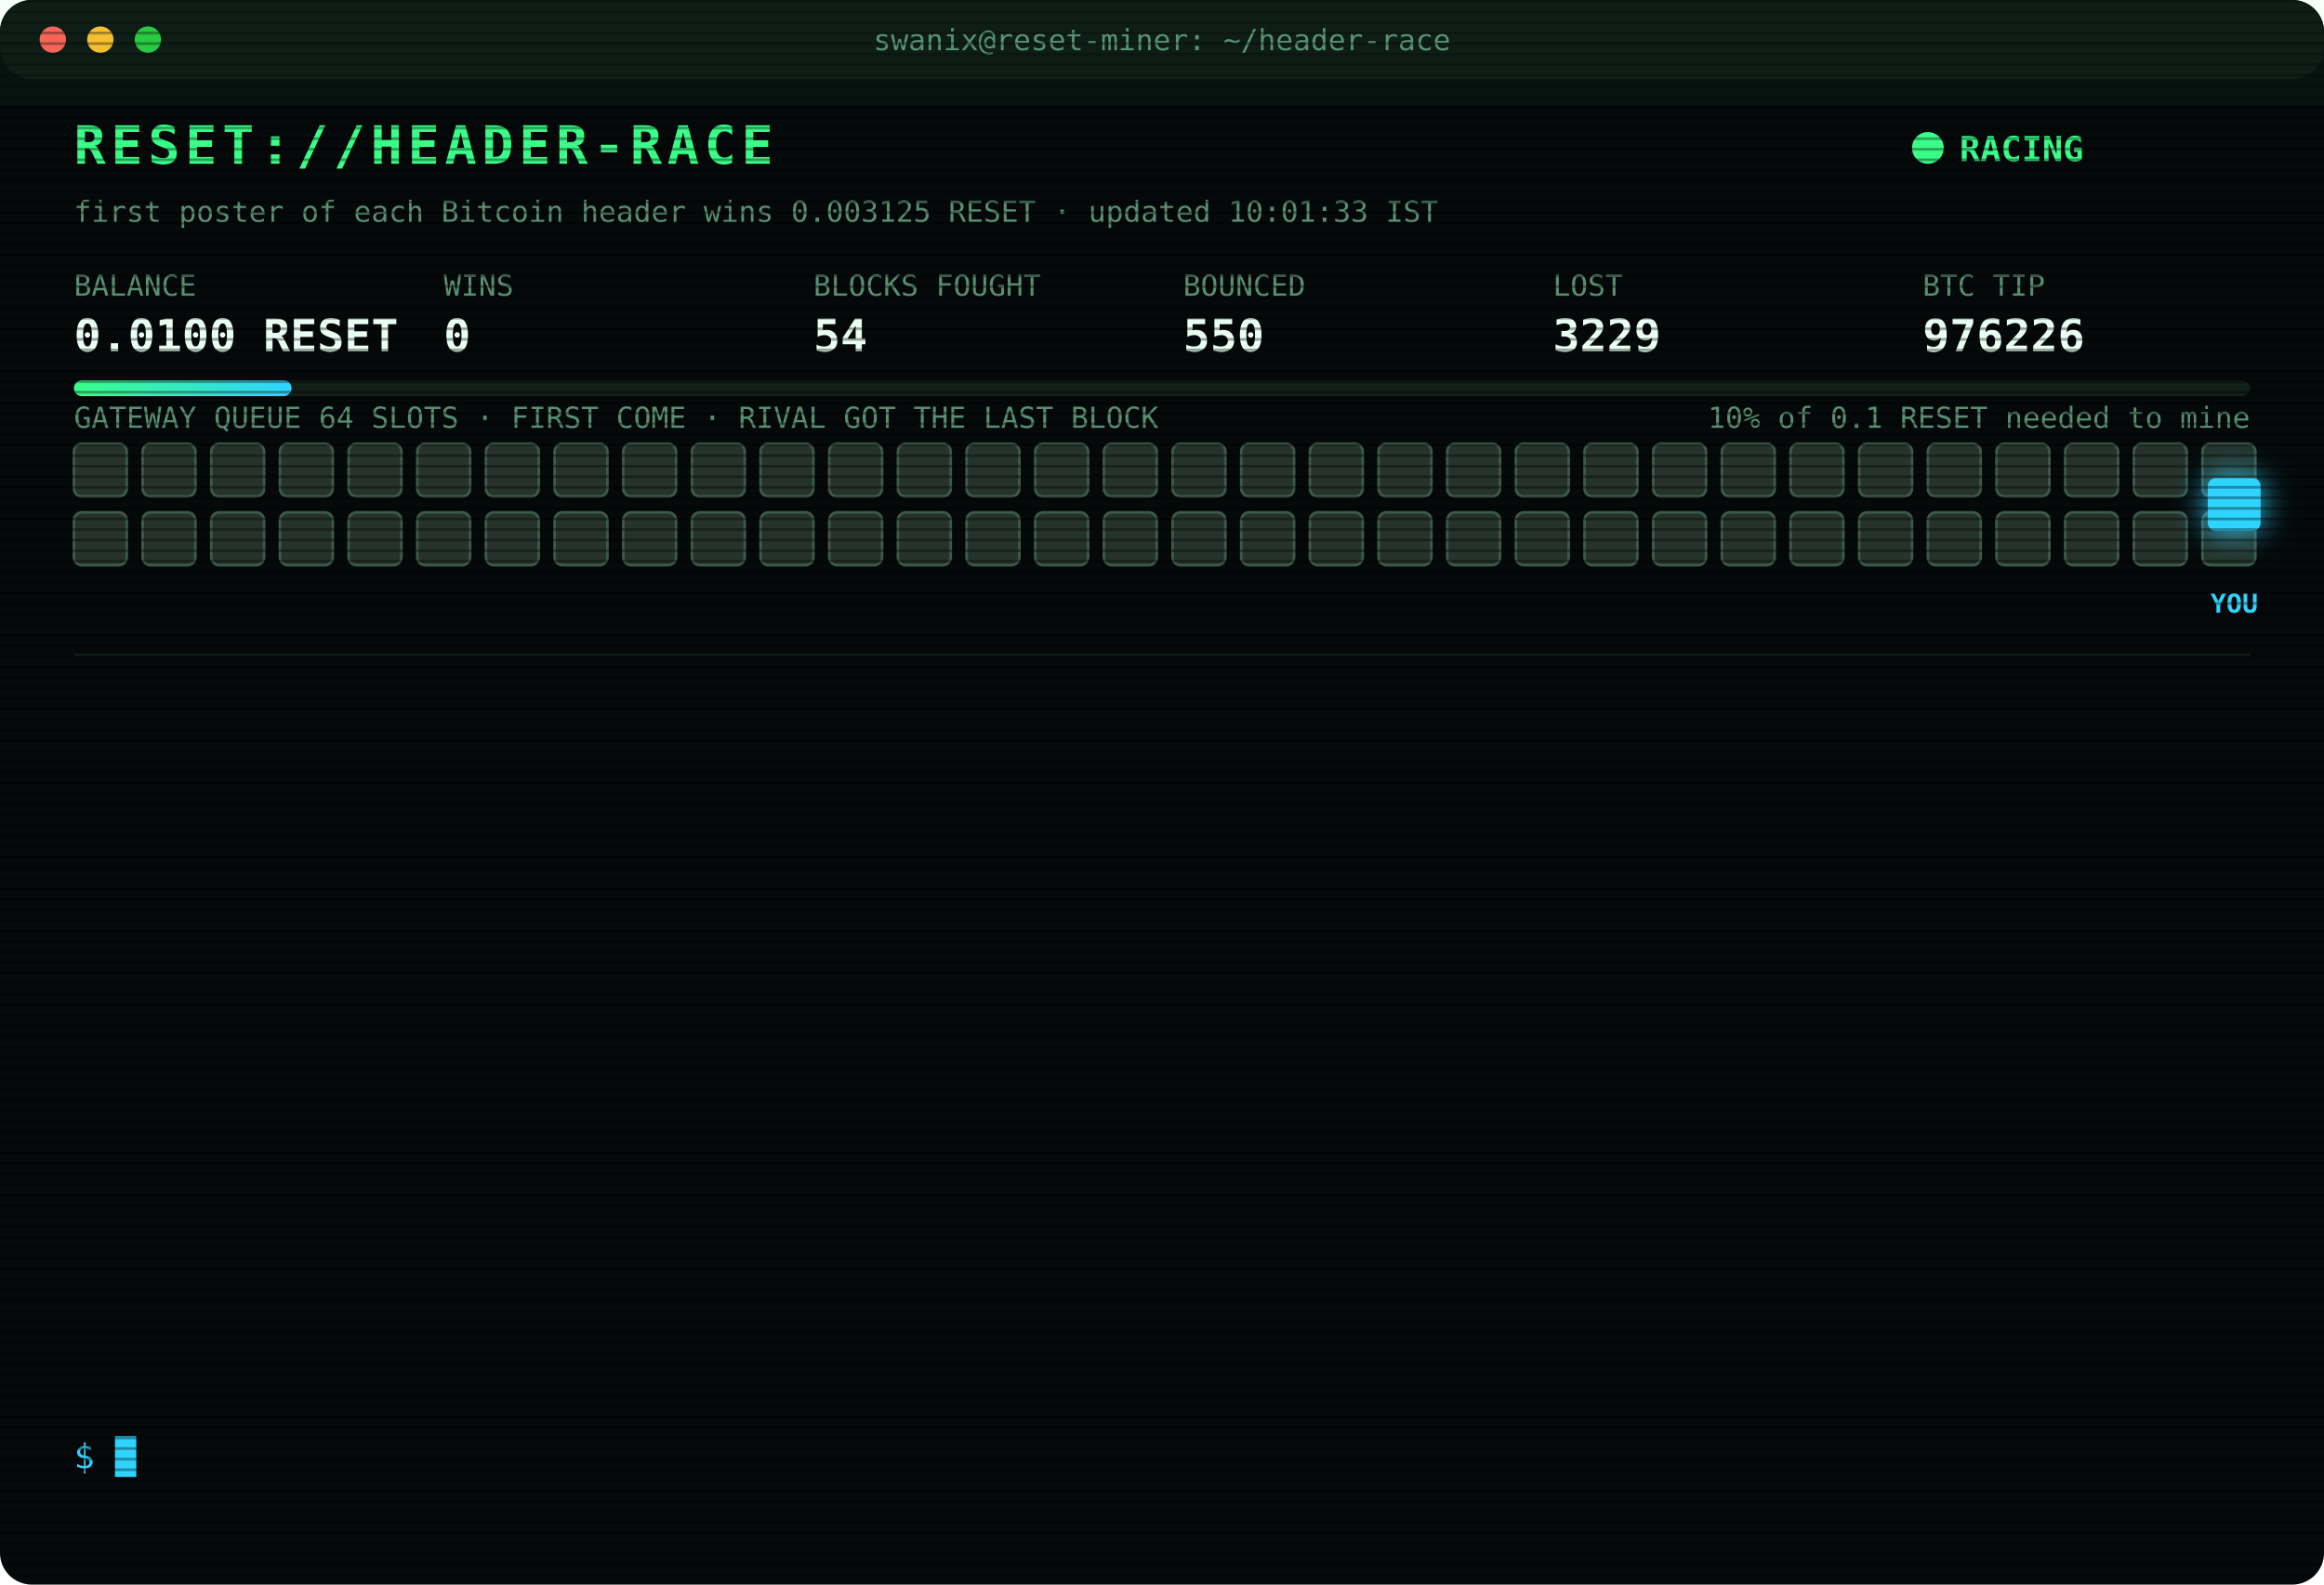
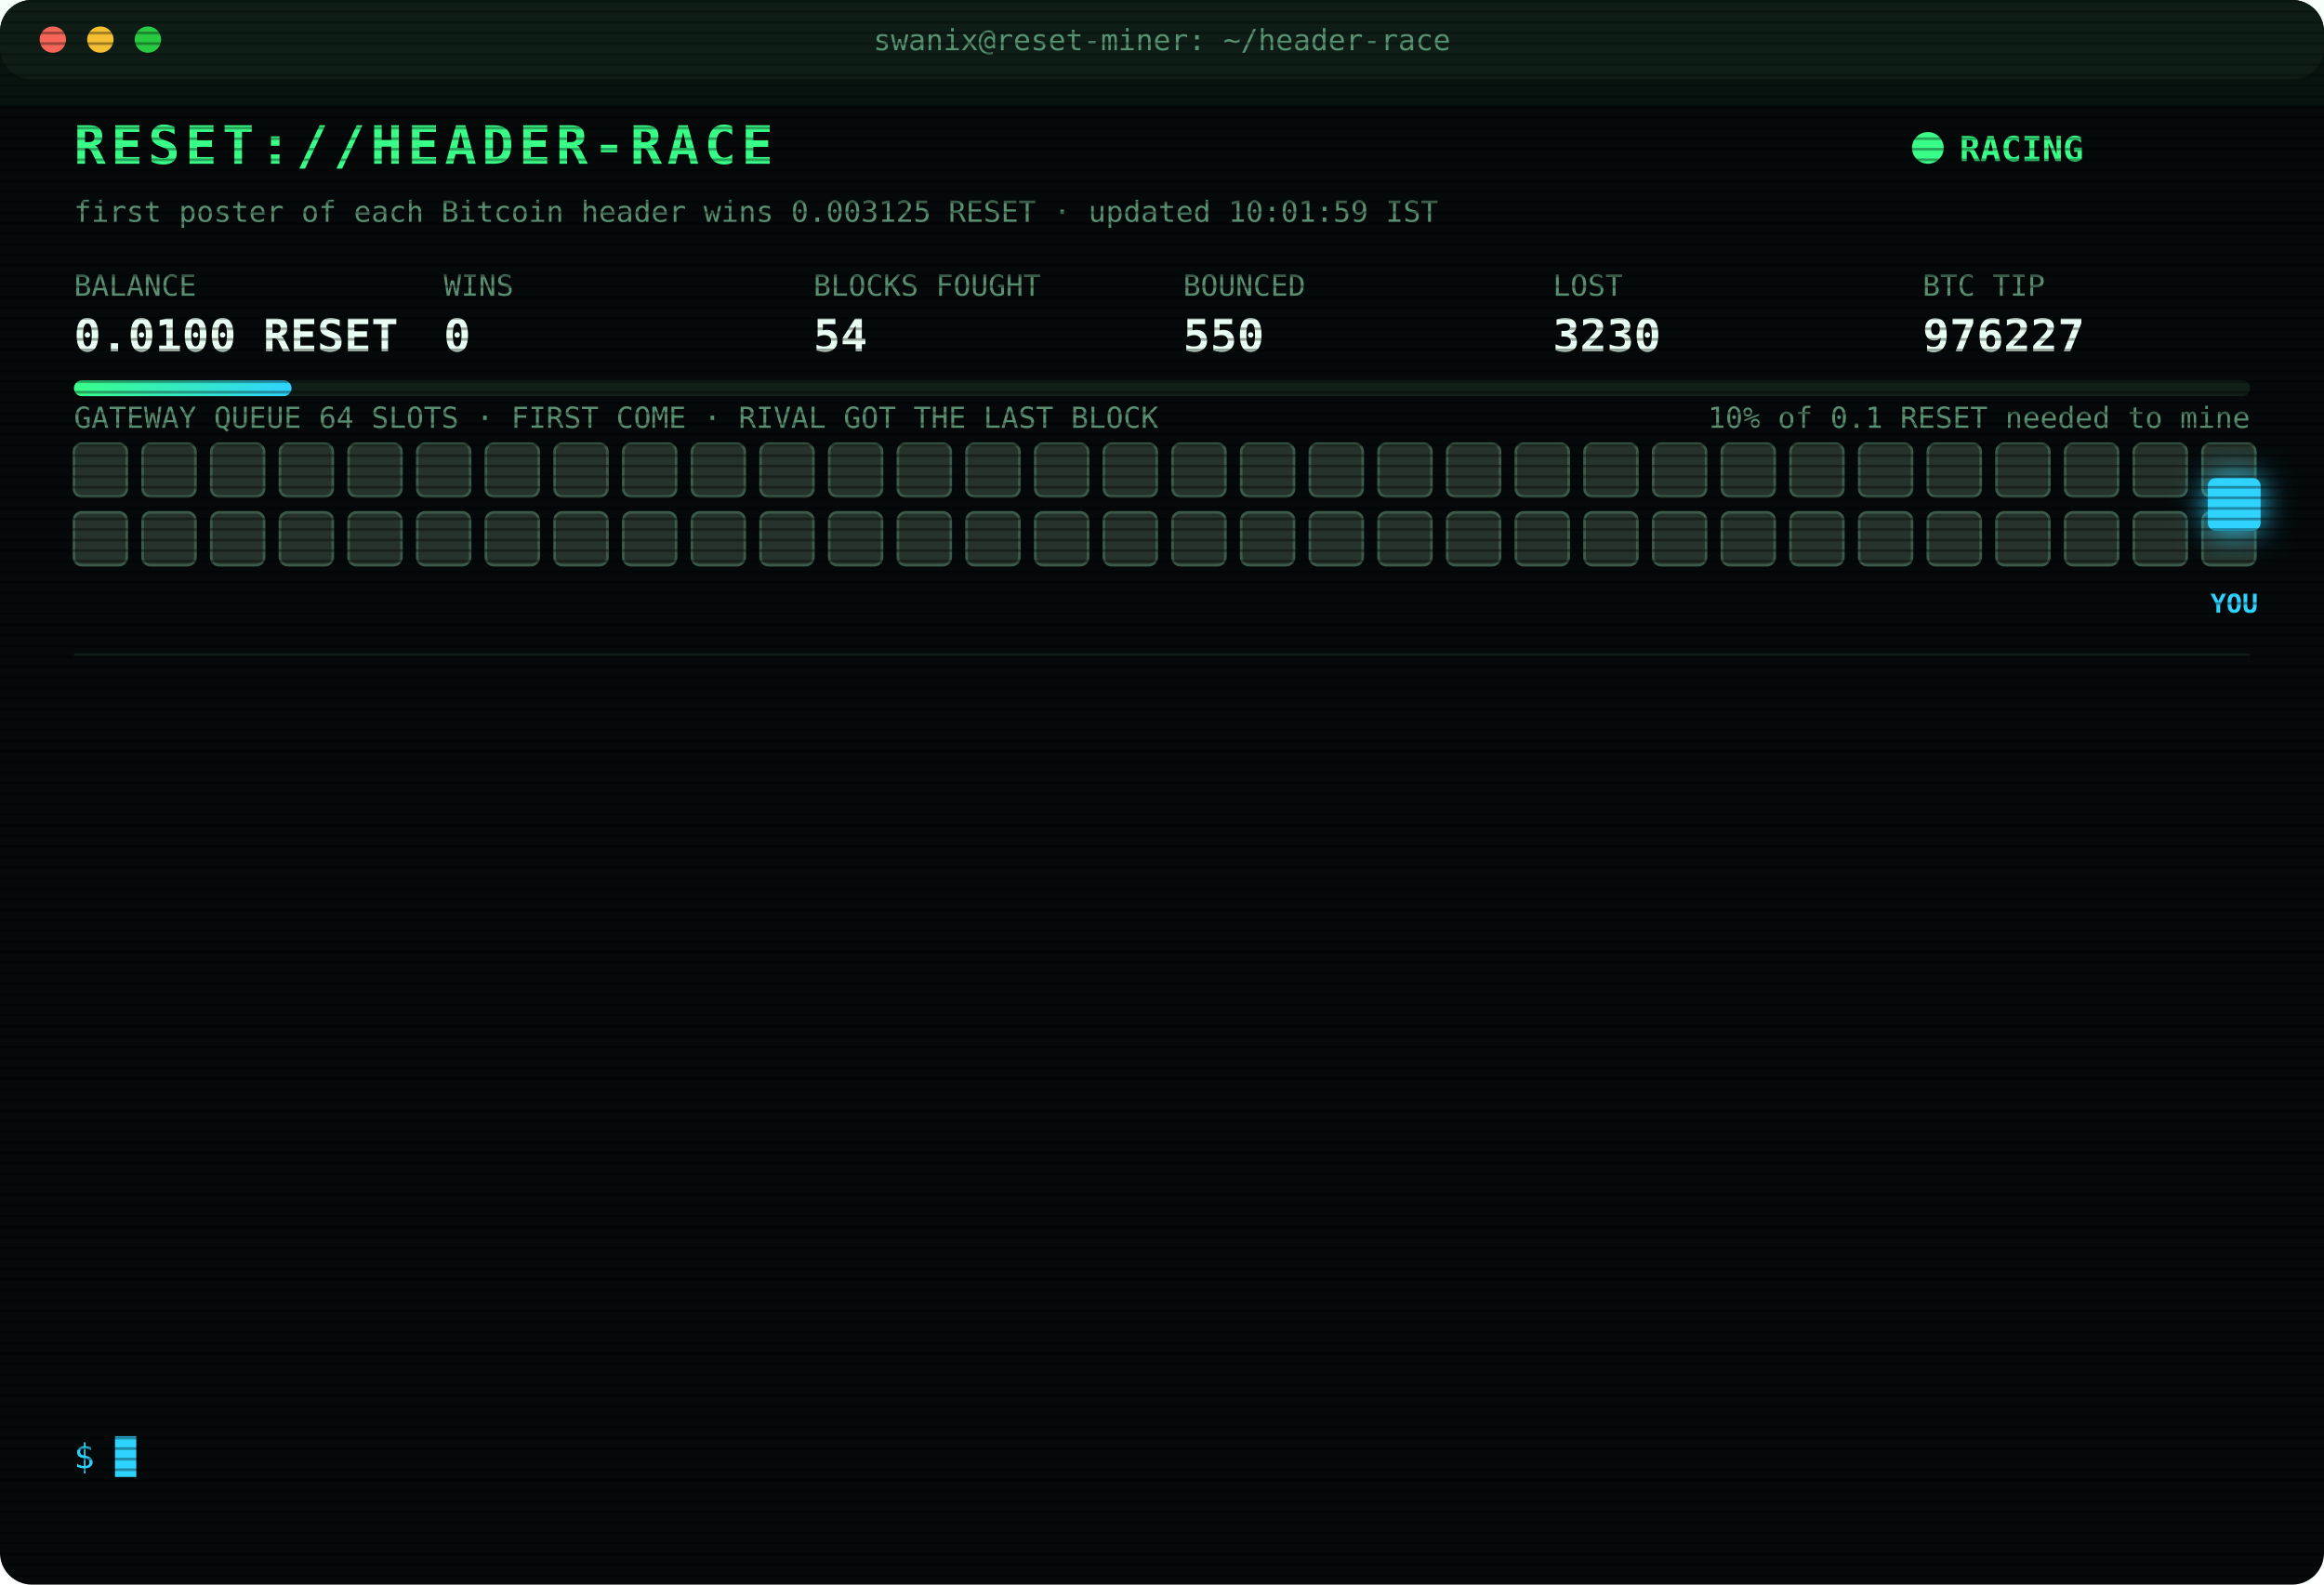
<svg xmlns="http://www.w3.org/2000/svg" width="880" height="600" viewBox="0 0 880 600" font-family="ui-monospace,SFMono-Regular,Menlo,Consolas,monospace">
  <style>
text{font-size:13px;fill:#7CFFB2}
.title{font-size:20px;font-weight:700;fill:#39FF88;letter-spacing:2px;animation:glitch 3s infinite steps(1)}
.sub{fill:#2fd3ff}.k{fill:#5a8f73;font-size:11px}.v{font-size:17px;font-weight:700;fill:#eafff3}
.ts{fill:#3f6b56}.boot{fill:#2fd3ff}.dim{fill:#5a8f73}.bad{fill:#ff4d6d}.warn{fill:#ffd23f}.mag{fill:#ff5cf0}.win{fill:#39FF88;font-weight:700}
.tag{font-size:10px;fill:#2fd3ff;font-weight:700}
.rival{fill:#26332c;stroke:#3c5a49;animation:jam 1.2s infinite alternate}
.idle{fill:#141c18;stroke:#22302a;animation:breathe 4s infinite}
.me{fill:#2fd3ff;filter:drop-shadow(0 0 6px #2fd3ff)}
.hover{animation:nudge 1.1s infinite ease-in-out}.bounce{animation:kick 1.4s infinite}
.ln{opacity:0;animation:in .4s forwards}
.cur{animation:blink 1s infinite steps(1)}
.scan{animation:scan 6s infinite linear}
.led{animation:blink 1.4s infinite}
@keyframes in{from{opacity:0;transform:translateX(-6px)}to{opacity:1;transform:none}}
@keyframes blink{50%{opacity:0}}
@keyframes jam{to{fill:#33463b}}
@keyframes breathe{50%{opacity:.4}}
@keyframes nudge{50%{transform:translateX(-10px)}}
@keyframes kick{0%,100%{transform:none}30%{transform:translateX(-14px)}55%{transform:translateX(10px) translateY(-6px)}}
@keyframes glitch{0%,92%{transform:none}93%{transform:translateX(2px);fill:#ff4d6d}95%{transform:translateX(-2px);fill:#2fd3ff}97%{transform:none}}
@keyframes scan{from{transform:translateY(-40px)}to{transform:translateY(600px)}}
</style>
  <defs>
    <pattern id="sl" width="4" height="4" patternUnits="userSpaceOnUse">
      <rect width="4" height="1" fill="#000" opacity=".35" />
    </pattern>
    <linearGradient id="bar">
      <stop offset="0" stop-color="#39FF88" />
      <stop offset="1" stop-color="#2fd3ff" />
    </linearGradient>
  </defs>
  <rect width="880" height="600" rx="12" fill="#05090a" />
  <rect width="880" height="30" rx="12" fill="#0d1512" />
  <circle cx="20" cy="15" r="5" fill="#ff5f57" />
  <circle cx="38" cy="15" r="5" fill="#febc2e" />
  <circle cx="56" cy="15" r="5" fill="#28c840" />
  <text x="440" y="19" text-anchor="middle" class="k">swanix@reset-miner: ~/header-race</text>
  <text x="28" y="62" class="title">RESET://HEADER-RACE</text>
  <circle class="led" cx="730" cy="56" r="6" fill="#39FF88" />
  <text x="742" y="61" class="win">RACING</text>
-   <text x="28" y="84" class="k">first poster of each Bitcoin header wins 0.003125 RESET · updated 10:01:33 IST</text>
+   <text x="28" y="84" class="k">first poster of each Bitcoin header wins 0.003125 RESET · updated 10:01:59 IST</text>
  <text x="28" y="112" class="k">BALANCE</text>
  <text x="28" y="133" class="v">0.0100 RESET</text>
  <text x="168" y="112" class="k">WINS</text>
  <text x="168" y="133" class="v">0</text>
  <text x="308" y="112" class="k">BLOCKS FOUGHT</text>
  <text x="308" y="133" class="v">54</text>
  <text x="448" y="112" class="k">BOUNCED</text>
  <text x="448" y="133" class="v">550</text>
  <text x="588" y="112" class="k">LOST</text>
-   <text x="588" y="133" class="v">3229</text>
+   <text x="588" y="133" class="v">3230</text>
  <text x="728" y="112" class="k">BTC TIP</text>
-   <text x="728" y="133" class="v">976226</text>
+   <text x="728" y="133" class="v">976227</text>
  <rect x="28" y="144" width="824" height="6" rx="3" fill="#13201a" />
  <rect x="28" y="144" width="82.4" height="6" rx="3" fill="url(#bar)" />
  <text x="852" y="162" text-anchor="end" class="k">10% of 0.1 RESET needed to mine</text>
  <text x="28" y="162" class="k">GATEWAY QUEUE 64 SLOTS · FIRST COME · RIVAL GOT THE LAST BLOCK</text>
  <rect class="rival" x="28" y="168" width="20" height="20" rx="3" style="animation-delay:0.00s" />
  <rect class="rival" x="54" y="168" width="20" height="20" rx="3" style="animation-delay:0.05s" />
  <rect class="rival" x="80" y="168" width="20" height="20" rx="3" style="animation-delay:0.10s" />
  <rect class="rival" x="106" y="168" width="20" height="20" rx="3" style="animation-delay:0.15s" />
  <rect class="rival" x="132" y="168" width="20" height="20" rx="3" style="animation-delay:0.20s" />
  <rect class="rival" x="158" y="168" width="20" height="20" rx="3" style="animation-delay:0.25s" />
  <rect class="rival" x="184" y="168" width="20" height="20" rx="3" style="animation-delay:0.30s" />
  <rect class="rival" x="210" y="168" width="20" height="20" rx="3" style="animation-delay:0.35s" />
  <rect class="rival" x="236" y="168" width="20" height="20" rx="3" style="animation-delay:0.40s" />
  <rect class="rival" x="262" y="168" width="20" height="20" rx="3" style="animation-delay:0.45s" />
  <rect class="rival" x="288" y="168" width="20" height="20" rx="3" style="animation-delay:0.50s" />
  <rect class="rival" x="314" y="168" width="20" height="20" rx="3" style="animation-delay:0.55s" />
  <rect class="rival" x="340" y="168" width="20" height="20" rx="3" style="animation-delay:0.60s" />
  <rect class="rival" x="366" y="168" width="20" height="20" rx="3" style="animation-delay:0.65s" />
  <rect class="rival" x="392" y="168" width="20" height="20" rx="3" style="animation-delay:0.70s" />
  <rect class="rival" x="418" y="168" width="20" height="20" rx="3" style="animation-delay:0.75s" />
  <rect class="rival" x="444" y="168" width="20" height="20" rx="3" style="animation-delay:0.80s" />
  <rect class="rival" x="470" y="168" width="20" height="20" rx="3" style="animation-delay:0.85s" />
  <rect class="rival" x="496" y="168" width="20" height="20" rx="3" style="animation-delay:0.90s" />
  <rect class="rival" x="522" y="168" width="20" height="20" rx="3" style="animation-delay:0.95s" />
  <rect class="rival" x="548" y="168" width="20" height="20" rx="3" style="animation-delay:1.00s" />
  <rect class="rival" x="574" y="168" width="20" height="20" rx="3" style="animation-delay:1.05s" />
  <rect class="rival" x="600" y="168" width="20" height="20" rx="3" style="animation-delay:1.10s" />
  <rect class="rival" x="626" y="168" width="20" height="20" rx="3" style="animation-delay:1.15s" />
  <rect class="rival" x="652" y="168" width="20" height="20" rx="3" style="animation-delay:1.20s" />
  <rect class="rival" x="678" y="168" width="20" height="20" rx="3" style="animation-delay:1.25s" />
  <rect class="rival" x="704" y="168" width="20" height="20" rx="3" style="animation-delay:1.30s" />
  <rect class="rival" x="730" y="168" width="20" height="20" rx="3" style="animation-delay:1.35s" />
  <rect class="rival" x="756" y="168" width="20" height="20" rx="3" style="animation-delay:1.40s" />
  <rect class="rival" x="782" y="168" width="20" height="20" rx="3" style="animation-delay:1.45s" />
  <rect class="rival" x="808" y="168" width="20" height="20" rx="3" style="animation-delay:1.50s" />
  <rect class="rival" x="834" y="168" width="20" height="20" rx="3" style="animation-delay:1.55s" />
  <rect class="rival" x="28" y="194" width="20" height="20" rx="3" style="animation-delay:1.60s" />
  <rect class="rival" x="54" y="194" width="20" height="20" rx="3" style="animation-delay:1.65s" />
  <rect class="rival" x="80" y="194" width="20" height="20" rx="3" style="animation-delay:1.70s" />
  <rect class="rival" x="106" y="194" width="20" height="20" rx="3" style="animation-delay:1.75s" />
  <rect class="rival" x="132" y="194" width="20" height="20" rx="3" style="animation-delay:1.80s" />
  <rect class="rival" x="158" y="194" width="20" height="20" rx="3" style="animation-delay:1.85s" />
  <rect class="rival" x="184" y="194" width="20" height="20" rx="3" style="animation-delay:1.90s" />
  <rect class="rival" x="210" y="194" width="20" height="20" rx="3" style="animation-delay:1.95s" />
  <rect class="rival" x="236" y="194" width="20" height="20" rx="3" style="animation-delay:2.00s" />
  <rect class="rival" x="262" y="194" width="20" height="20" rx="3" style="animation-delay:2.05s" />
  <rect class="rival" x="288" y="194" width="20" height="20" rx="3" style="animation-delay:2.10s" />
  <rect class="rival" x="314" y="194" width="20" height="20" rx="3" style="animation-delay:2.15s" />
  <rect class="rival" x="340" y="194" width="20" height="20" rx="3" style="animation-delay:2.20s" />
  <rect class="rival" x="366" y="194" width="20" height="20" rx="3" style="animation-delay:2.25s" />
  <rect class="rival" x="392" y="194" width="20" height="20" rx="3" style="animation-delay:2.30s" />
  <rect class="rival" x="418" y="194" width="20" height="20" rx="3" style="animation-delay:2.35s" />
  <rect class="rival" x="444" y="194" width="20" height="20" rx="3" style="animation-delay:2.40s" />
  <rect class="rival" x="470" y="194" width="20" height="20" rx="3" style="animation-delay:2.45s" />
  <rect class="rival" x="496" y="194" width="20" height="20" rx="3" style="animation-delay:2.50s" />
  <rect class="rival" x="522" y="194" width="20" height="20" rx="3" style="animation-delay:2.55s" />
  <rect class="rival" x="548" y="194" width="20" height="20" rx="3" style="animation-delay:2.60s" />
  <rect class="rival" x="574" y="194" width="20" height="20" rx="3" style="animation-delay:2.65s" />
  <rect class="rival" x="600" y="194" width="20" height="20" rx="3" style="animation-delay:2.70s" />
  <rect class="rival" x="626" y="194" width="20" height="20" rx="3" style="animation-delay:2.75s" />
  <rect class="rival" x="652" y="194" width="20" height="20" rx="3" style="animation-delay:2.80s" />
  <rect class="rival" x="678" y="194" width="20" height="20" rx="3" style="animation-delay:2.85s" />
  <rect class="rival" x="704" y="194" width="20" height="20" rx="3" style="animation-delay:2.90s" />
  <rect class="rival" x="730" y="194" width="20" height="20" rx="3" style="animation-delay:2.95s" />
  <rect class="rival" x="756" y="194" width="20" height="20" rx="3" style="animation-delay:3.00s" />
  <rect class="rival" x="782" y="194" width="20" height="20" rx="3" style="animation-delay:3.05s" />
  <rect class="rival" x="808" y="194" width="20" height="20" rx="3" style="animation-delay:3.10s" />
  <rect class="rival" x="834" y="194" width="20" height="20" rx="3" style="animation-delay:3.15s" />
  <g class="hover">
    <rect class="me" x="836" y="181" width="20" height="20" rx="3" />
    <text class="tag" x="846" y="232" text-anchor="middle">YOU</text>
  </g>
  <line x1="28" x2="852" y1="248" y2="248" stroke="#13201a" />
  <g class="ln" style="animation-delay:0.40s">
-     <text x="28" y="270" class="ts">08:28:21</text>
-     <text x="104" y="270" class="bad">[LOST] #976212 taken by a rival miner</text>
+     <text x="28" y="270" class="ts">08:39:30</text>
+     <text x="104" y="270" class="bad">[LOST] #976213 taken by a rival miner</text>
  </g>
  <g class="ln" style="animation-delay:0.65s">
-     <text x="28" y="292" class="ts">08:39:30</text>
-     <text x="104" y="292" class="bad">[LOST] #976213 taken by a rival miner</text>
+     <text x="28" y="292" class="ts">09:12:57</text>
+     <text x="104" y="292" class="bad">[LOST] #976215 taken by a rival miner</text>
  </g>
  <g class="ln" style="animation-delay:0.90s">
-     <text x="28" y="314" class="ts">09:12:57</text>
-     <text x="104" y="314" class="bad">[LOST] #976215 taken by a rival miner</text>
+     <text x="28" y="314" class="ts">09:20:07</text>
+     <text x="104" y="314" class="bad">[LOST] #976216 taken by a rival miner</text>
  </g>
  <g class="ln" style="animation-delay:1.15s">
-     <text x="28" y="336" class="ts">09:20:07</text>
-     <text x="104" y="336" class="bad">[LOST] #976216 taken by a rival miner</text>
+     <text x="28" y="336" class="ts">09:20:20</text>
+     <text x="104" y="336" class="bad">[LOST] #976217 taken by a rival miner</text>
  </g>
  <g class="ln" style="animation-delay:1.40s">
-     <text x="28" y="358" class="ts">09:20:20</text>
-     <text x="104" y="358" class="bad">[LOST] #976217 taken by a rival miner</text>
+     <text x="28" y="358" class="ts">09:26:18</text>
+     <text x="104" y="358" class="bad">[LOST] #976218 taken by a rival miner</text>
  </g>
  <g class="ln" style="animation-delay:1.65s">
-     <text x="28" y="380" class="ts">09:26:18</text>
-     <text x="104" y="380" class="bad">[LOST] #976218 taken by a rival miner</text>
+     <text x="28" y="380" class="ts">09:28:46</text>
+     <text x="104" y="380" class="bad">[LOST] #976219 taken by a rival miner</text>
  </g>
  <g class="ln" style="animation-delay:1.90s">
-     <text x="28" y="402" class="ts">09:28:46</text>
-     <text x="104" y="402" class="bad">[LOST] #976219 taken by a rival miner</text>
+     <text x="28" y="402" class="ts">09:38:51</text>
+     <text x="104" y="402" class="bad">[LOST] #976220 taken by a rival miner</text>
  </g>
  <g class="ln" style="animation-delay:2.15s">
-     <text x="28" y="424" class="ts">09:38:51</text>
-     <text x="104" y="424" class="bad">[LOST] #976220 taken by a rival miner</text>
+     <text x="28" y="424" class="ts">09:49:06</text>
+     <text x="104" y="424" class="bad">[LOST] #976222 taken by a rival miner</text>
  </g>
  <g class="ln" style="animation-delay:2.40s">
-     <text x="28" y="446" class="ts">09:49:06</text>
-     <text x="104" y="446" class="bad">[LOST] #976222 taken by a rival miner</text>
+     <text x="28" y="446" class="ts">09:58:19</text>
+     <text x="104" y="446" class="bad">[LOST] #976223 taken by a rival miner</text>
  </g>
  <g class="ln" style="animation-delay:2.65s">
-     <text x="28" y="468" class="ts">09:58:19</text>
-     <text x="104" y="468" class="bad">[LOST] #976223 taken by a rival miner</text>
+     <text x="28" y="468" class="ts">10:00:44</text>
+     <text x="104" y="468" class="bad">[LOST] #976224 taken by a rival miner</text>
  </g>
  <g class="ln" style="animation-delay:2.90s">
-     <text x="28" y="490" class="ts">10:00:44</text>
-     <text x="104" y="490" class="bad">[LOST] #976224 taken by a rival miner</text>
+     <text x="28" y="490" class="ts">10:00:54</text>
+     <text x="104" y="490" class="bad">[LOST] #976225 taken by a rival miner</text>
  </g>
  <g class="ln" style="animation-delay:3.15s">
-     <text x="28" y="512" class="ts">10:00:54</text>
-     <text x="104" y="512" class="bad">[LOST] #976225 taken by a rival miner</text>
+     <text x="28" y="512" class="ts">10:01:33</text>
+     <text x="104" y="512" class="bad">[LOST] #976226 taken by a rival miner</text>
  </g>
  <g class="ln" style="animation-delay:3.40s">
-     <text x="28" y="534" class="ts">10:01:33</text>
-     <text x="104" y="534" class="bad">[LOST] #976226 taken by a rival miner</text>
+     <text x="28" y="534" class="ts">10:01:59</text>
+     <text x="104" y="534" class="bad">[LOST] #976227 taken by a rival miner</text>
  </g>
  <text x="28" y="556" class="sub">$ <tspan class="cur">█</tspan>
  </text>
  <rect width="880" height="600" rx="12" fill="url(#sl)" pointer-events="none" />
  <rect class="scan" width="880" height="40" fill="#39FF88" opacity=".04" />
</svg>
